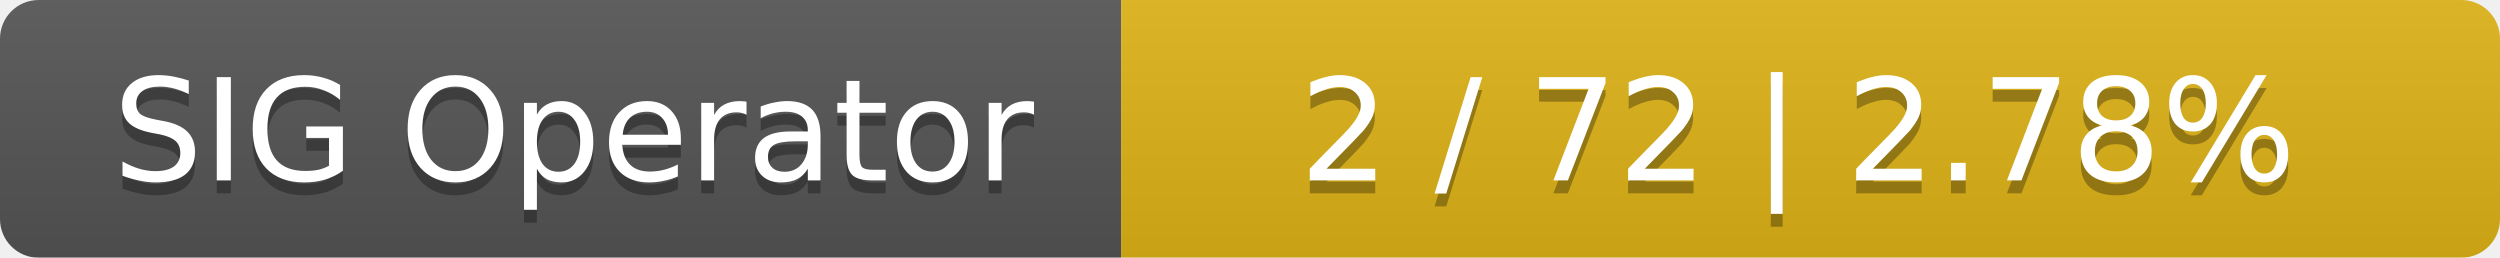
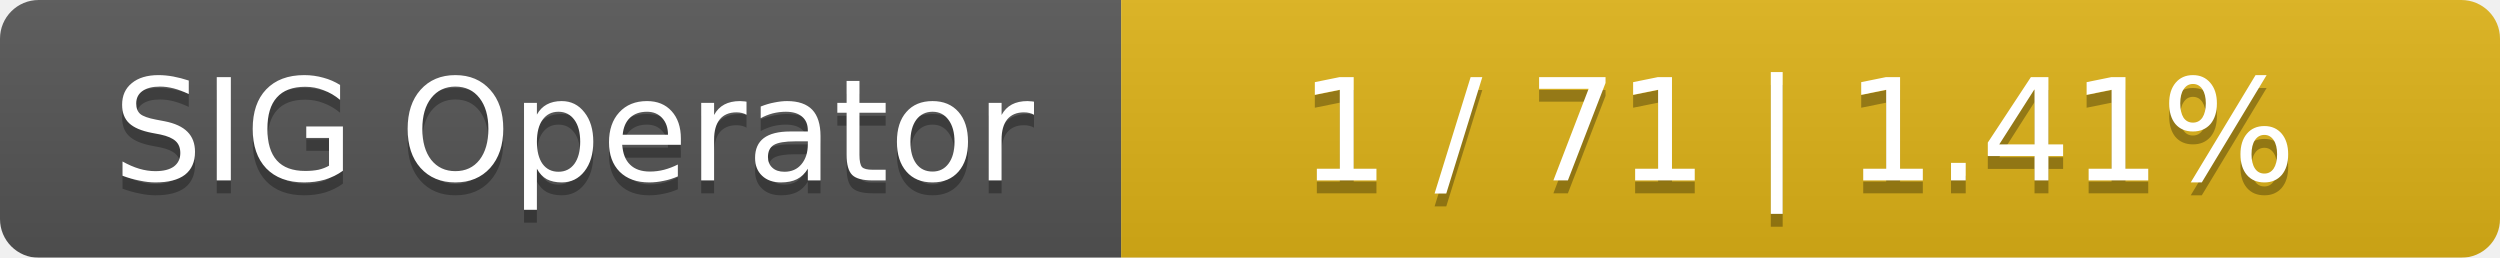
<svg xmlns="http://www.w3.org/2000/svg" width="194" height="20">
  <linearGradient id="smooth" x2="0" y2="100%">
    <stop offset="0" stop-color="#bbb" stop-opacity=".1" />
    <stop offset="1" stop-opacity=".1" />
  </linearGradient>
  <mask id="round">
    <rect width="194" height="20" rx="3" fill="#fff" />
  </mask>
  <g mask="url(#round)">
    <rect width="87" height="20" fill="#555" />
    <rect x="87" width="107" height="20" fill="#dfb317" />
    <rect width="194" height="20" fill="url(#smooth)" />
  </g>
  <g fill="#fff" text-anchor="middle" font-family="DejaVu Sans,Verdana,Geneva,sans-serif" font-size="11">
    <text x="44.5" y="15" fill="#010101" fill-opacity=".3">SIG Operator</text>
    <text x="44.5" y="14">SIG Operator</text>
-     <text x="139.5" y="15" fill="#010101" fill-opacity=".3">2 / 72    |    2.78%</text>
-     <text x="139.5" y="14">2 / 72    |    2.78%</text>
+     <text x="139.5" y="15" fill="#010101" fill-opacity=".3">1 / 71    |    1.41%</text>
+     <text x="139.5" y="14">1 / 71    |    1.41%</text>
  </g>
</svg>
